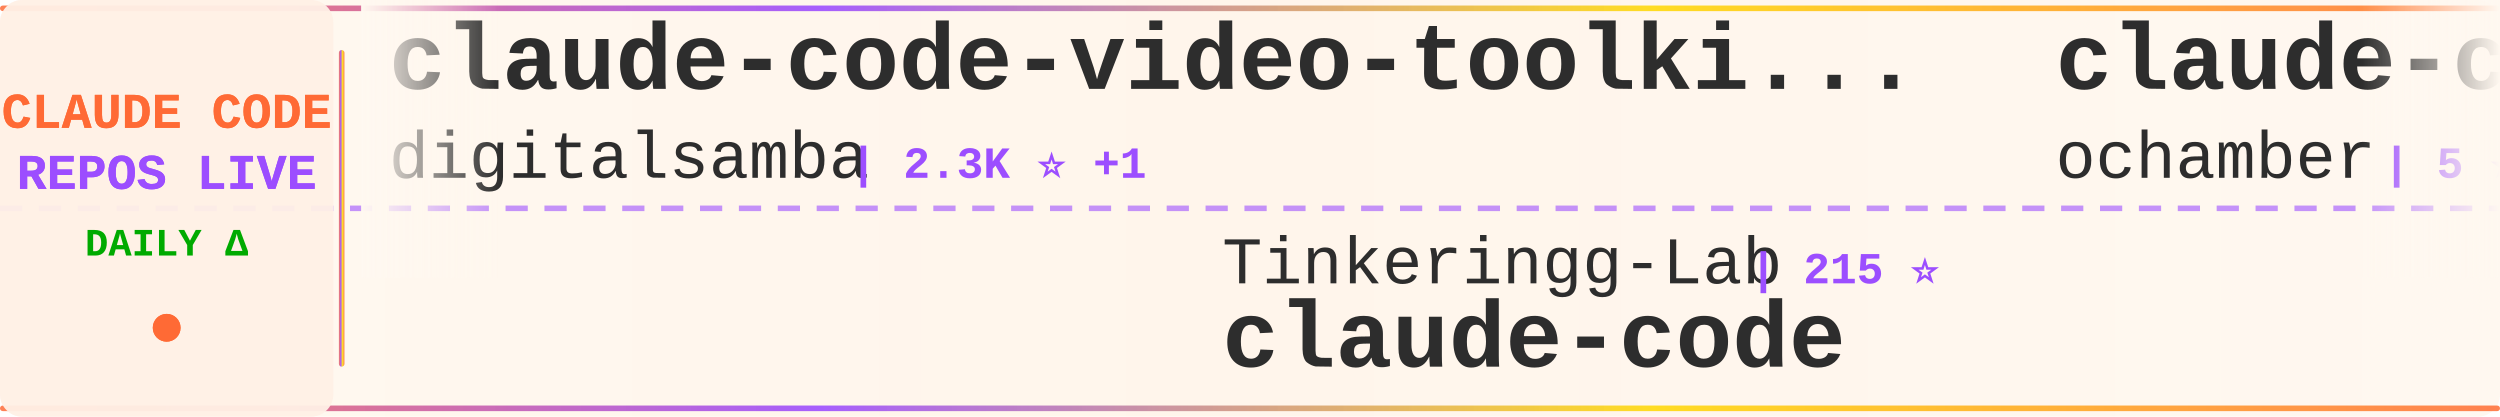
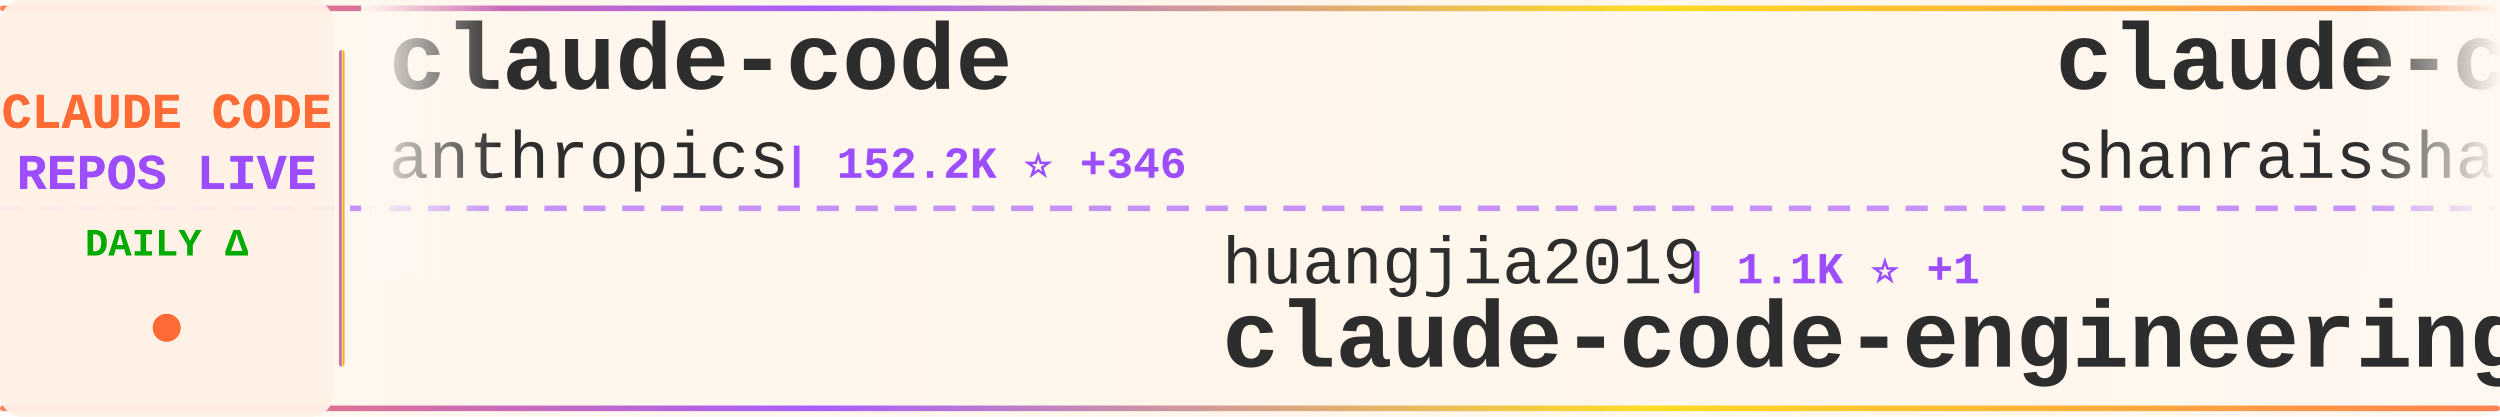
<svg xmlns="http://www.w3.org/2000/svg" width="900" height="150">
  <defs>
    <linearGradient id="tickerBg" x1="0%" y1="0%" x2="100%" y2="0%">
      <stop offset="0%" style="stop-color:#fff8f0;stop-opacity:0.98" />
      <stop offset="50%" style="stop-color:#fff5eb;stop-opacity:1" />
      <stop offset="100%" style="stop-color:#fff8f0;stop-opacity:0.98" />
    </linearGradient>
    <linearGradient id="borderGrad" x1="0%" y1="0%" x2="100%" y2="0%">
      <stop offset="0%" style="stop-color:#FF6B35;stop-opacity:0.85">
        <animate attributeName="stop-opacity" values="0.85;1;0.85" dur="2s" repeatCount="indefinite" />
      </stop>
      <stop offset="33%" style="stop-color:#9C4EFF;stop-opacity:0.9">
        <animate attributeName="stop-opacity" values="0.9;1;0.9" dur="2.2s" repeatCount="indefinite" />
      </stop>
      <stop offset="66%" style="stop-color:#FFD700;stop-opacity:0.85">
        <animate attributeName="stop-opacity" values="0.85;1;0.85" dur="1.8s" repeatCount="indefinite" />
      </stop>
      <stop offset="100%" style="stop-color:#FF6B35;stop-opacity:0.85">
        <animate attributeName="stop-opacity" values="0.85;1;0.85" dur="2s" repeatCount="indefinite" />
      </stop>
    </linearGradient>
    <filter id="textGlow">
      <feGaussianBlur stdDeviation="0.15" result="coloredBlur" />
      <feMerge>
        <feMergeNode in="coloredBlur" />
        <feMergeNode in="SourceGraphic" />
      </feMerge>
    </filter>
    <filter id="metricGlow">
      <feGaussianBlur stdDeviation="0.2" result="coloredBlur" />
      <feMerge>
        <feMergeNode in="coloredBlur" />
        <feMergeNode in="SourceGraphic" />
      </feMerge>
    </filter>
    <linearGradient id="leftFade" x1="0%" y1="0%" x2="100%" y2="0%">
      <stop offset="0%" style="stop-color:#fff8f0;stop-opacity:1" />
      <stop offset="100%" style="stop-color:#fff8f0;stop-opacity:0" />
    </linearGradient>
    <linearGradient id="rightFade" x1="0%" y1="0%" x2="100%" y2="0%">
      <stop offset="0%" style="stop-color:#fff8f0;stop-opacity:0" />
      <stop offset="100%" style="stop-color:#fff8f0;stop-opacity:1" />
    </linearGradient>
  </defs>
  <rect width="900" height="150" fill="url(#tickerBg)" rx="8" />
  <rect x="0" y="2" width="900" height="2" fill="url(#borderGrad)" rx="1" />
  <rect x="0" y="146" width="900" height="2" fill="url(#borderGrad)" rx="1" />
  <line x1="0" y1="75" x2="900" y2="75" stroke="#9C4EFF" stroke-width="2" stroke-dasharray="8 6" opacity="0.6" />
  <rect x="0" y="0" width="120" height="150" fill="#fff0e6" opacity="0.95" rx="8" />
  <text x="60" y="46" font-family="'Courier New', monospace" font-size="18" font-weight="bold" fill="#FF6B35" text-anchor="middle" filter="url(#textGlow)">
    CLAUDE CODE
  </text>
  <text x="60" y="68" font-family="'Courier New', monospace" font-size="18" font-weight="bold" fill="#9C4EFF" text-anchor="middle" filter="url(#textGlow)">
    REPOS LIVE
  </text>
  <text x="60" y="92" font-family="'Courier New', monospace" font-size="14" font-weight="bold" fill="#00aa00" text-anchor="middle">
    DAILY Δ
  </text>
  <circle cx="60" cy="118" r="5" fill="#FF6B35" filter="url(#metricGlow)">
    <animate attributeName="r" values="4;6;4" dur="1.5s" repeatCount="indefinite" />
    <animate attributeName="opacity" values="0.6;1;0.6" dur="1.5s" repeatCount="indefinite" />
  </circle>
  <rect x="122" y="18" width="2" height="114" fill="url(#borderGrad)" rx="1" />
  <clipPath id="tickerClip">
    <rect x="130" y="0" width="770" height="150" />
  </clipPath>
  <g clip-path="url(#tickerClip)">
    <g id="tickerItems">
      <animateTransform attributeName="transform" attributeType="XML" type="translate" from="0 0" to="-3000 0" dur="54s" repeatCount="indefinite" />
      <g transform="translate(0, 0)">
-         <text x="140" y="32" font-family="'Courier New', monospace" font-size="34" font-weight="bold" fill="#2d2d2d">claude-code-video-toolki...</text>
-         <text x="140" y="64" font-family="'Courier New', monospace" font-size="24" font-weight="normal" fill="#2d2d2d" opacity="1.0">digitalsamba</text>
-         <text x="306" y="64" font-family="'Courier New', monospace" font-size="16" font-weight="bold" fill="#9C4EFF"> | 2.3K ⭐ +1</text>
+         <text x="140" y="32" font-family="'Courier New', monospace" font-size="34" font-weight="bold" fill="#2d2d2d">claude-code</text>
+         <text x="140" y="64" font-family="'Courier New', monospace" font-size="24" font-weight="normal" fill="#2d2d2d" opacity="1.0">anthropics</text>
+         <text x="282" y="64" font-family="'Courier New', monospace" font-size="16" font-weight="bold" fill="#9C4EFF"> | 152.2K ⭐ +346</text>
      </g>
      <g transform="translate(300, 0)">
-         <text x="140" y="102" font-family="'Courier New', monospace" font-size="24" font-weight="normal" fill="#2d2d2d" opacity="1.0">Tinkeringg-Lab</text>
-         <text x="330" y="102" font-family="'Courier New', monospace" font-size="16" font-weight="bold" fill="#9C4EFF"> | 215 ⭐</text>
+         <text x="140" y="102" font-family="'Courier New', monospace" font-size="24" font-weight="normal" fill="#2d2d2d" opacity="1.0">huangjia2019</text>
+         <text x="306" y="102" font-family="'Courier New', monospace" font-size="16" font-weight="bold" fill="#9C4EFF"> | 1.1K ⭐ +1</text>
+         <text x="140" y="132" font-family="'Courier New', monospace" font-size="34" font-weight="bold" fill="#2d2d2d">claude-code-engineering</text>
+       </g>
+       <g transform="translate(600, 0)">
+         <text x="140" y="32" font-family="'Courier New', monospace" font-size="34" font-weight="bold" fill="#2d2d2d">claude-code-best-practic...</text>
+         <text x="140" y="64" font-family="'Courier New', monospace" font-size="24" font-weight="normal" fill="#2d2d2d" opacity="1.0">shanraisshan</text>
+         <text x="306" y="64" font-family="'Courier New', monospace" font-size="16" font-weight="bold" fill="#9C4EFF"> | 67.7K ⭐ +4</text>
+       </g>
+       <g transform="translate(900, 0)">
+         <text x="140" y="102" font-family="'Courier New', monospace" font-size="24" font-weight="normal" fill="#2d2d2d" opacity="1.0">777genius</text>
+         <text x="270" y="102" font-family="'Courier New', monospace" font-size="16" font-weight="bold" fill="#9C4EFF"> | 937 ⭐ +1</text>
+         <text x="140" y="132" font-family="'Courier New', monospace" font-size="34" font-weight="bold" fill="#2d2d2d">claude-code-source-code</text>
+       </g>
+       <g transform="translate(1200, 0)">
+         <text x="140" y="32" font-family="'Courier New', monospace" font-size="34" font-weight="bold" fill="#2d2d2d">claude-code-guide</text>
+         <text x="140" y="64" font-family="'Courier New', monospace" font-size="24" font-weight="normal" fill="#2d2d2d" opacity="1.0">zebbern</text>
+         <text x="246" y="64" font-family="'Courier New', monospace" font-size="16" font-weight="bold" fill="#9C4EFF"> | 4.7K ⭐ +1</text>
+       </g>
+       <g transform="translate(1500, 0)">
+         <text x="140" y="102" font-family="'Courier New', monospace" font-size="24" font-weight="normal" fill="#2d2d2d" opacity="1.0">T-Lab-CUHKSZ</text>
+         <text x="306" y="102" font-family="'Courier New', monospace" font-size="16" font-weight="bold" fill="#9C4EFF"> | 328 ⭐</text>
        <text x="140" y="132" font-family="'Courier New', monospace" font-size="34" font-weight="bold" fill="#2d2d2d">claude-code</text>
      </g>
-       <g transform="translate(600, 0)">
-         <text x="140" y="32" font-family="'Courier New', monospace" font-size="34" font-weight="bold" fill="#2d2d2d">claude-code</text>
-         <text x="140" y="64" font-family="'Courier New', monospace" font-size="24" font-weight="normal" fill="#2d2d2d" opacity="1.0">ochamber</text>
-         <text x="258" y="64" font-family="'Courier New', monospace" font-size="16" font-weight="bold" fill="#9C4EFF"> | 5 ⭐</text>
-       </g>
-       <g transform="translate(900, 0)">
-         <text x="140" y="102" font-family="'Courier New', monospace" font-size="24" font-weight="normal" fill="#2d2d2d" opacity="1.0">ponponon</text>
-         <text x="258" y="102" font-family="'Courier New', monospace" font-size="16" font-weight="bold" fill="#9C4EFF"> | 2.3K ⭐</text>
-         <text x="140" y="132" font-family="'Courier New', monospace" font-size="34" font-weight="bold" fill="#2d2d2d">claude_code_src</text>
-       </g>
-       <g transform="translate(1200, 0)">
-         <text x="140" y="32" font-family="'Courier New', monospace" font-size="34" font-weight="bold" fill="#2d2d2d">awesome-claude-code-tool...</text>
-         <text x="140" y="64" font-family="'Courier New', monospace" font-size="24" font-weight="normal" fill="#2d2d2d" opacity="1.0">rohitg00</text>
-         <text x="258" y="64" font-family="'Courier New', monospace" font-size="16" font-weight="bold" fill="#9C4EFF"> | 2.7K ⭐</text>
-       </g>
-       <g transform="translate(1500, 0)">
-         <text x="140" y="102" font-family="'Courier New', monospace" font-size="24" font-weight="normal" fill="#2d2d2d" opacity="1.0">repowise-dev</text>
-         <text x="306" y="102" font-family="'Courier New', monospace" font-size="16" font-weight="bold" fill="#9C4EFF"> | 1.2K ⭐</text>
-         <text x="140" y="132" font-family="'Courier New', monospace" font-size="34" font-weight="bold" fill="#2d2d2d">claude-code-prompts</text>
-       </g>
      <g transform="translate(1800, 0)">
-         <text x="140" y="32" font-family="'Courier New', monospace" font-size="34" font-weight="bold" fill="#2d2d2d">system_prompts_leaks</text>
-         <text x="140" y="64" font-family="'Courier New', monospace" font-size="24" font-weight="normal" fill="#2d2d2d" opacity="1.0">asgeirtj</text>
-         <text x="258" y="64" font-family="'Courier New', monospace" font-size="16" font-weight="bold" fill="#9C4EFF"> | 69.8K ⭐ +11</text>
+         <text x="140" y="32" font-family="'Courier New', monospace" font-size="34" font-weight="bold" fill="#2d2d2d">claude-code-spec-workflo...</text>
+         <text x="140" y="64" font-family="'Courier New', monospace" font-size="24" font-weight="normal" fill="#2d2d2d" opacity="1.0">Pimzino</text>
+         <text x="246" y="64" font-family="'Courier New', monospace" font-size="16" font-weight="bold" fill="#9C4EFF"> | 3.9K ⭐</text>
      </g>
      <g transform="translate(2100, 0)">
-         <text x="140" y="102" font-family="'Courier New', monospace" font-size="24" font-weight="normal" fill="#2d2d2d" opacity="1.0">davila7</text>
-         <text x="246" y="102" font-family="'Courier New', monospace" font-size="16" font-weight="bold" fill="#9C4EFF"> | 32.7K ⭐ +2</text>
-         <text x="140" y="132" font-family="'Courier New', monospace" font-size="34" font-weight="bold" fill="#2d2d2d">claude-code-templates</text>
+         <text x="140" y="102" font-family="'Courier New', monospace" font-size="24" font-weight="normal" fill="#2d2d2d" opacity="1.0">alex000kim</text>
+         <text x="282" y="102" font-family="'Courier New', monospace" font-size="16" font-weight="bold" fill="#9C4EFF"> | 237 ⭐</text>
+         <text x="140" y="132" font-family="'Courier New', monospace" font-size="34" font-weight="bold" fill="#2d2d2d">claude-code</text>
      </g>
      <g transform="translate(2400, 0)">
-         <text x="140" y="32" font-family="'Courier New', monospace" font-size="34" font-weight="bold" fill="#2d2d2d">claude-code</text>
-         <text x="140" y="64" font-family="'Courier New', monospace" font-size="24" font-weight="normal" fill="#2d2d2d" opacity="1.0">beilingcc</text>
-         <text x="270" y="64" font-family="'Courier New', monospace" font-size="16" font-weight="bold" fill="#9C4EFF"> | 98 ⭐</text>
+         <text x="140" y="32" font-family="'Courier New', monospace" font-size="34" font-weight="bold" fill="#2d2d2d">claude-code-hub</text>
+         <text x="140" y="64" font-family="'Courier New', monospace" font-size="24" font-weight="normal" fill="#2d2d2d" opacity="1.0">ding113</text>
+         <text x="246" y="64" font-family="'Courier New', monospace" font-size="16" font-weight="bold" fill="#9C4EFF"> | 3.4K ⭐</text>
      </g>
      <g transform="translate(2700, 0)">
-         <text x="140" y="102" font-family="'Courier New', monospace" font-size="24" font-weight="normal" fill="#2d2d2d" opacity="1.0">WorldFlowAI</text>
-         <text x="294" y="102" font-family="'Courier New', monospace" font-size="16" font-weight="bold" fill="#9C4EFF"> | 4.9K ⭐ +16</text>
-         <text x="140" y="132" font-family="'Courier New', monospace" font-size="34" font-weight="bold" fill="#2d2d2d">everything-claude-code</text>
+         <text x="140" y="102" font-family="'Courier New', monospace" font-size="24" font-weight="normal" fill="#2d2d2d" opacity="1.0">OrcaWhisper</text>
+         <text x="294" y="102" font-family="'Courier New', monospace" font-size="16" font-weight="bold" fill="#9C4EFF"> | 104 ⭐</text>
+         <text x="140" y="132" font-family="'Courier New', monospace" font-size="34" font-weight="bold" fill="#2d2d2d">Claude-Code</text>
      </g>
      <g transform="translate(3000, 0)">
-         <text x="140" y="32" font-family="'Courier New', monospace" font-size="34" font-weight="bold" fill="#2d2d2d">claude-code-video-toolki...</text>
-         <text x="140" y="64" font-family="'Courier New', monospace" font-size="24" font-weight="normal" fill="#2d2d2d" opacity="1.0">digitalsamba</text>
-         <text x="306" y="64" font-family="'Courier New', monospace" font-size="16" font-weight="bold" fill="#9C4EFF"> | 2.3K ⭐ +1</text>
+         <text x="140" y="32" font-family="'Courier New', monospace" font-size="34" font-weight="bold" fill="#2d2d2d">claude-code</text>
+         <text x="140" y="64" font-family="'Courier New', monospace" font-size="24" font-weight="normal" fill="#2d2d2d" opacity="1.0">anthropics</text>
+         <text x="282" y="64" font-family="'Courier New', monospace" font-size="16" font-weight="bold" fill="#9C4EFF"> | 152.2K ⭐ +346</text>
      </g>
      <g transform="translate(3300, 0)">
-         <text x="140" y="102" font-family="'Courier New', monospace" font-size="24" font-weight="normal" fill="#2d2d2d" opacity="1.0">Tinkeringg-Lab</text>
-         <text x="330" y="102" font-family="'Courier New', monospace" font-size="16" font-weight="bold" fill="#9C4EFF"> | 215 ⭐</text>
-         <text x="140" y="132" font-family="'Courier New', monospace" font-size="34" font-weight="bold" fill="#2d2d2d">claude-code</text>
+         <text x="140" y="102" font-family="'Courier New', monospace" font-size="24" font-weight="normal" fill="#2d2d2d" opacity="1.0">huangjia2019</text>
+         <text x="306" y="102" font-family="'Courier New', monospace" font-size="16" font-weight="bold" fill="#9C4EFF"> | 1.1K ⭐ +1</text>
+         <text x="140" y="132" font-family="'Courier New', monospace" font-size="34" font-weight="bold" fill="#2d2d2d">claude-code-engineering</text>
      </g>
      <g transform="translate(3600, 0)">
-         <text x="140" y="32" font-family="'Courier New', monospace" font-size="34" font-weight="bold" fill="#2d2d2d">claude-code</text>
-         <text x="140" y="64" font-family="'Courier New', monospace" font-size="24" font-weight="normal" fill="#2d2d2d" opacity="1.0">ochamber</text>
-         <text x="258" y="64" font-family="'Courier New', monospace" font-size="16" font-weight="bold" fill="#9C4EFF"> | 5 ⭐</text>
+         <text x="140" y="32" font-family="'Courier New', monospace" font-size="34" font-weight="bold" fill="#2d2d2d">claude-code-best-practic...</text>
+         <text x="140" y="64" font-family="'Courier New', monospace" font-size="24" font-weight="normal" fill="#2d2d2d" opacity="1.0">shanraisshan</text>
+         <text x="306" y="64" font-family="'Courier New', monospace" font-size="16" font-weight="bold" fill="#9C4EFF"> | 67.7K ⭐ +4</text>
      </g>
      <g transform="translate(3900, 0)">
-         <text x="140" y="102" font-family="'Courier New', monospace" font-size="24" font-weight="normal" fill="#2d2d2d" opacity="1.0">ponponon</text>
-         <text x="258" y="102" font-family="'Courier New', monospace" font-size="16" font-weight="bold" fill="#9C4EFF"> | 2.3K ⭐</text>
-         <text x="140" y="132" font-family="'Courier New', monospace" font-size="34" font-weight="bold" fill="#2d2d2d">claude_code_src</text>
+         <text x="140" y="102" font-family="'Courier New', monospace" font-size="24" font-weight="normal" fill="#2d2d2d" opacity="1.0">777genius</text>
+         <text x="270" y="102" font-family="'Courier New', monospace" font-size="16" font-weight="bold" fill="#9C4EFF"> | 937 ⭐ +1</text>
+         <text x="140" y="132" font-family="'Courier New', monospace" font-size="34" font-weight="bold" fill="#2d2d2d">claude-code-source-code</text>
      </g>
    </g>
  </g>
  <rect x="130" y="0" width="50" height="100" fill="url(#leftFade)" />
  <rect x="850" y="0" width="50" height="100" fill="url(#rightFade)" />
</svg>
